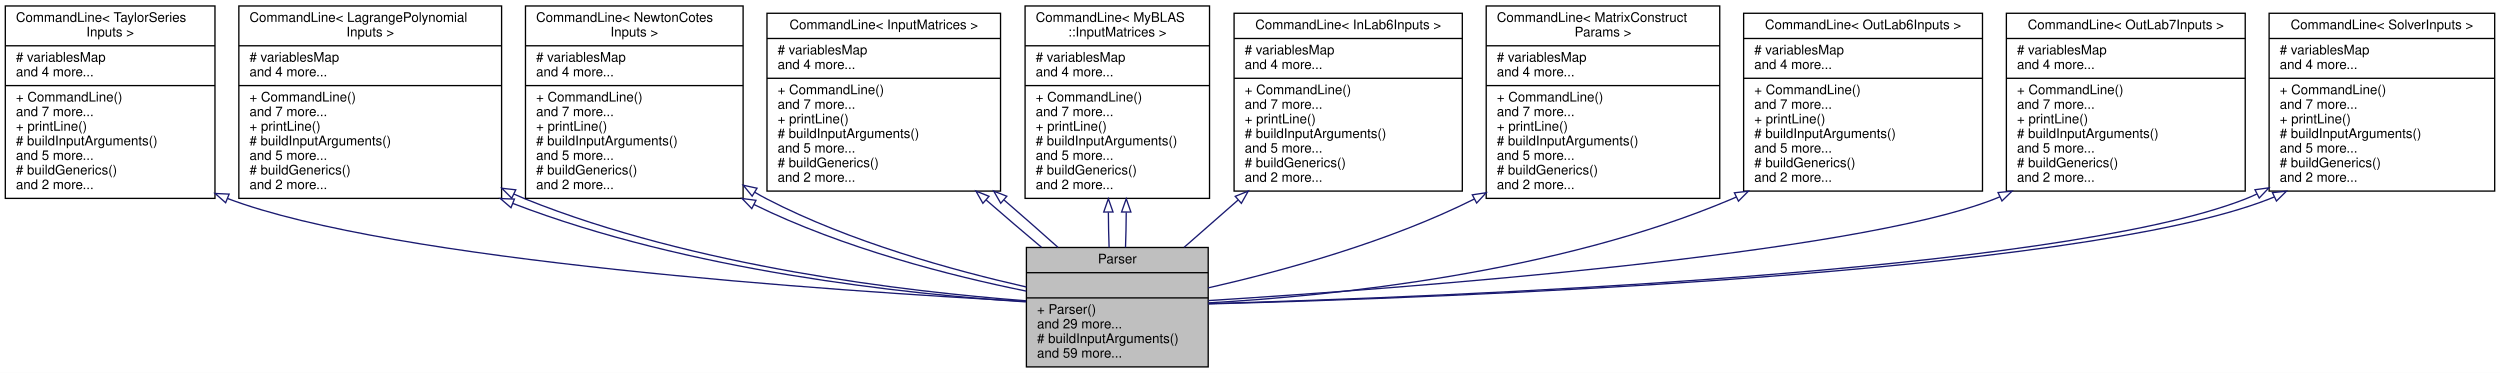
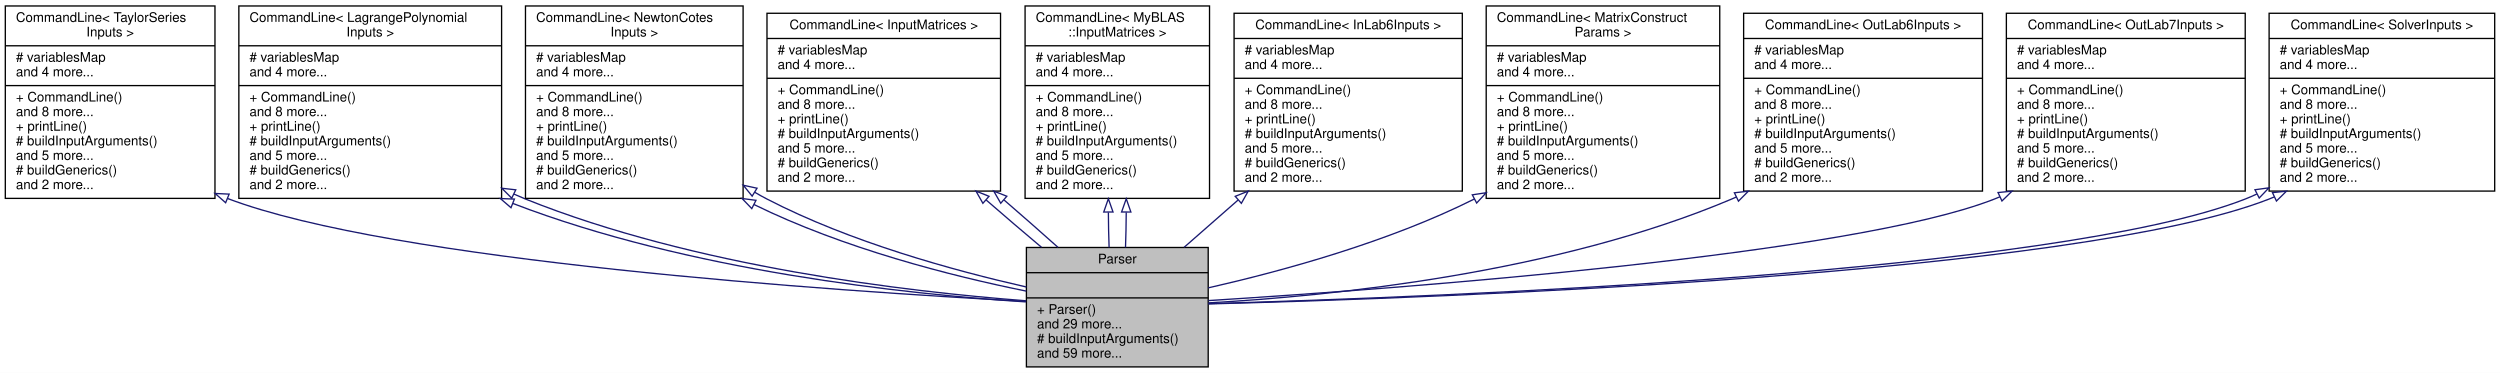
<svg xmlns="http://www.w3.org/2000/svg" xmlns:xlink="http://www.w3.org/1999/xlink" width="1884pt" height="281pt" viewBox="0.00 0.00 1884.00 281.00">
  <g id="graph0" class="graph" transform="scale(1 1) rotate(0) translate(4 277)">
    <polygon fill="white" stroke="transparent" points="-4,4 -4,-277 1880,-277 1880,4 -4,4" />
    <g id="node1" class="node">
      <g id="a_node1">
        <a xlink:title=" ">
          <polygon fill="#bfbfbf" stroke="black" points="769.5,-0.5 769.5,-90.5 906.5,-90.5 906.5,-0.5 769.5,-0.5" />
          <text text-anchor="middle" x="838" y="-78.5" font-family="Helvetica,sans-Serif" font-size="10.00">Parser</text>
          <polyline fill="none" stroke="black" points="769.5,-71.5 906.5,-71.5 " />
          <text text-anchor="middle" x="838" y="-59.5" font-family="Helvetica,sans-Serif" font-size="10.00"> </text>
          <polyline fill="none" stroke="black" points="769.5,-52.5 906.5,-52.5 " />
          <text text-anchor="start" x="777.5" y="-40.5" font-family="Helvetica,sans-Serif" font-size="10.00">+ Parser()</text>
          <text text-anchor="start" x="777.5" y="-29.5" font-family="Helvetica,sans-Serif" font-size="10.00">and 29 more...</text>
          <text text-anchor="start" x="777.5" y="-18.5" font-family="Helvetica,sans-Serif" font-size="10.00"># buildInputArguments()</text>
          <text text-anchor="start" x="777.5" y="-7.5" font-family="Helvetica,sans-Serif" font-size="10.00">and 59 more...</text>
        </a>
      </g>
    </g>
    <g id="node2" class="node">
      <g id="a_node2">
        <a xlink:href="../../dd/d02/classCommandLine.html" target="_top" xlink:title=" ">
          <polygon fill="white" stroke="black" points="0,-127.5 0,-272.5 158,-272.5 158,-127.5 0,-127.5" />
          <text text-anchor="start" x="8" y="-260.5" font-family="Helvetica,sans-Serif" font-size="10.00">CommandLine&lt; TaylorSeries</text>
          <text text-anchor="middle" x="79" y="-249.5" font-family="Helvetica,sans-Serif" font-size="10.00">Inputs &gt;</text>
          <polyline fill="none" stroke="black" points="0,-242.5 158,-242.5 " />
          <text text-anchor="start" x="8" y="-230.5" font-family="Helvetica,sans-Serif" font-size="10.00"># variablesMap</text>
          <text text-anchor="start" x="8" y="-219.5" font-family="Helvetica,sans-Serif" font-size="10.00">and 4 more...</text>
          <polyline fill="none" stroke="black" points="0,-212.5 158,-212.5 " />
          <text text-anchor="start" x="8" y="-200.5" font-family="Helvetica,sans-Serif" font-size="10.00">+ CommandLine()</text>
-           <text text-anchor="start" x="8" y="-189.5" font-family="Helvetica,sans-Serif" font-size="10.00">and 7 more...</text>
+           <text text-anchor="start" x="8" y="-189.5" font-family="Helvetica,sans-Serif" font-size="10.00">and 8 more...</text>
          <text text-anchor="start" x="8" y="-178.5" font-family="Helvetica,sans-Serif" font-size="10.00">+ printLine()</text>
          <text text-anchor="start" x="8" y="-167.5" font-family="Helvetica,sans-Serif" font-size="10.00"># buildInputArguments()</text>
          <text text-anchor="start" x="8" y="-156.5" font-family="Helvetica,sans-Serif" font-size="10.00">and 5 more...</text>
          <text text-anchor="start" x="8" y="-145.5" font-family="Helvetica,sans-Serif" font-size="10.00"># buildGenerics()</text>
          <text text-anchor="start" x="8" y="-134.5" font-family="Helvetica,sans-Serif" font-size="10.00">and 2 more...</text>
        </a>
      </g>
    </g>
    <g id="edge1" class="edge">
      <path fill="none" stroke="midnightblue" d="M167.39,-127.45C291.93,-80.06 624.5,-57.76 769.27,-49.88" />
      <polygon fill="none" stroke="midnightblue" points="166.04,-124.22 158.08,-131.21 168.67,-130.71 166.04,-124.22" />
    </g>
    <g id="node3" class="node">
      <g id="a_node3">
        <a xlink:href="../../dd/d02/classCommandLine.html" target="_top" xlink:title=" ">
          <polygon fill="white" stroke="black" points="176,-127.5 176,-272.5 374,-272.5 374,-127.5 176,-127.5" />
          <text text-anchor="start" x="184" y="-260.5" font-family="Helvetica,sans-Serif" font-size="10.00">CommandLine&lt; LagrangePolynomial</text>
          <text text-anchor="middle" x="275" y="-249.5" font-family="Helvetica,sans-Serif" font-size="10.00">Inputs &gt;</text>
          <polyline fill="none" stroke="black" points="176,-242.5 374,-242.5 " />
          <text text-anchor="start" x="184" y="-230.5" font-family="Helvetica,sans-Serif" font-size="10.00"># variablesMap</text>
          <text text-anchor="start" x="184" y="-219.5" font-family="Helvetica,sans-Serif" font-size="10.00">and 4 more...</text>
          <polyline fill="none" stroke="black" points="176,-212.5 374,-212.5 " />
          <text text-anchor="start" x="184" y="-200.5" font-family="Helvetica,sans-Serif" font-size="10.00">+ CommandLine()</text>
-           <text text-anchor="start" x="184" y="-189.5" font-family="Helvetica,sans-Serif" font-size="10.00">and 7 more...</text>
+           <text text-anchor="start" x="184" y="-189.5" font-family="Helvetica,sans-Serif" font-size="10.00">and 8 more...</text>
          <text text-anchor="start" x="184" y="-178.5" font-family="Helvetica,sans-Serif" font-size="10.00">+ printLine()</text>
          <text text-anchor="start" x="184" y="-167.5" font-family="Helvetica,sans-Serif" font-size="10.00"># buildInputArguments()</text>
          <text text-anchor="start" x="184" y="-156.5" font-family="Helvetica,sans-Serif" font-size="10.00">and 5 more...</text>
          <text text-anchor="start" x="184" y="-145.5" font-family="Helvetica,sans-Serif" font-size="10.00"># buildGenerics()</text>
          <text text-anchor="start" x="184" y="-134.5" font-family="Helvetica,sans-Serif" font-size="10.00">and 2 more...</text>
        </a>
      </g>
    </g>
    <g id="edge2" class="edge">
      <path fill="none" stroke="midnightblue" d="M382.54,-123.66C514.96,-72.76 678.33,-55.39 769.13,-49.48" />
      <polygon fill="none" stroke="midnightblue" points="381.09,-120.47 373.06,-127.38 383.65,-126.98 381.09,-120.47" />
    </g>
    <g id="edge8" class="edge">
      <path fill="none" stroke="midnightblue" d="M383.34,-130.72C386.22,-129.4 389.11,-128.16 392,-127 519.31,-75.92 679.56,-57.16 769.25,-50.34" />
      <polygon fill="none" stroke="midnightblue" points="381.64,-127.65 374.15,-135.14 384.68,-133.96 381.64,-127.65" />
    </g>
    <g id="node4" class="node">
      <g id="a_node4">
        <a xlink:href="../../dd/d02/classCommandLine.html" target="_top" xlink:title=" ">
          <polygon fill="white" stroke="black" points="392,-127.5 392,-272.5 556,-272.5 556,-127.5 392,-127.5" />
          <text text-anchor="start" x="400" y="-260.5" font-family="Helvetica,sans-Serif" font-size="10.00">CommandLine&lt; NewtonCotes</text>
          <text text-anchor="middle" x="474" y="-249.5" font-family="Helvetica,sans-Serif" font-size="10.00">Inputs &gt;</text>
          <polyline fill="none" stroke="black" points="392,-242.5 556,-242.5 " />
          <text text-anchor="start" x="400" y="-230.5" font-family="Helvetica,sans-Serif" font-size="10.00"># variablesMap</text>
          <text text-anchor="start" x="400" y="-219.5" font-family="Helvetica,sans-Serif" font-size="10.00">and 4 more...</text>
          <polyline fill="none" stroke="black" points="392,-212.5 556,-212.5 " />
          <text text-anchor="start" x="400" y="-200.5" font-family="Helvetica,sans-Serif" font-size="10.00">+ CommandLine()</text>
-           <text text-anchor="start" x="400" y="-189.5" font-family="Helvetica,sans-Serif" font-size="10.00">and 7 more...</text>
+           <text text-anchor="start" x="400" y="-189.5" font-family="Helvetica,sans-Serif" font-size="10.00">and 8 more...</text>
          <text text-anchor="start" x="400" y="-178.5" font-family="Helvetica,sans-Serif" font-size="10.00">+ printLine()</text>
          <text text-anchor="start" x="400" y="-167.5" font-family="Helvetica,sans-Serif" font-size="10.00"># buildInputArguments()</text>
          <text text-anchor="start" x="400" y="-156.5" font-family="Helvetica,sans-Serif" font-size="10.00">and 5 more...</text>
          <text text-anchor="start" x="400" y="-145.5" font-family="Helvetica,sans-Serif" font-size="10.00"># buildGenerics()</text>
          <text text-anchor="start" x="400" y="-134.5" font-family="Helvetica,sans-Serif" font-size="10.00">and 2 more...</text>
        </a>
      </g>
    </g>
    <g id="edge3" class="edge">
      <path fill="none" stroke="midnightblue" d="M564.18,-122.88C631.57,-89.77 712.83,-69.03 769.37,-57.63" />
      <polygon fill="none" stroke="midnightblue" points="562.55,-119.79 555.2,-127.42 565.7,-126.04 562.55,-119.79" />
    </g>
    <g id="edge9" class="edge">
      <path fill="none" stroke="midnightblue" d="M564.75,-132.12C567.82,-130.31 570.91,-128.6 574,-127 636.74,-94.49 714.57,-73.18 769.49,-60.71" />
      <polygon fill="none" stroke="midnightblue" points="562.82,-129.19 556.13,-137.41 566.49,-135.16 562.82,-129.19" />
    </g>
    <g id="node5" class="node">
      <g id="a_node5">
        <a xlink:href="../../dd/d02/classCommandLine.html" target="_top" xlink:title=" ">
          <polygon fill="white" stroke="black" points="574,-133 574,-267 750,-267 750,-133 574,-133" />
          <text text-anchor="middle" x="662" y="-255" font-family="Helvetica,sans-Serif" font-size="10.00">CommandLine&lt; InputMatrices &gt;</text>
          <polyline fill="none" stroke="black" points="574,-248 750,-248 " />
          <text text-anchor="start" x="582" y="-236" font-family="Helvetica,sans-Serif" font-size="10.00"># variablesMap</text>
          <text text-anchor="start" x="582" y="-225" font-family="Helvetica,sans-Serif" font-size="10.00">and 4 more...</text>
          <polyline fill="none" stroke="black" points="574,-218 750,-218 " />
          <text text-anchor="start" x="582" y="-206" font-family="Helvetica,sans-Serif" font-size="10.00">+ CommandLine()</text>
-           <text text-anchor="start" x="582" y="-195" font-family="Helvetica,sans-Serif" font-size="10.00">and 7 more...</text>
+           <text text-anchor="start" x="582" y="-195" font-family="Helvetica,sans-Serif" font-size="10.00">and 8 more...</text>
          <text text-anchor="start" x="582" y="-184" font-family="Helvetica,sans-Serif" font-size="10.00">+ printLine()</text>
          <text text-anchor="start" x="582" y="-173" font-family="Helvetica,sans-Serif" font-size="10.00"># buildInputArguments()</text>
          <text text-anchor="start" x="582" y="-162" font-family="Helvetica,sans-Serif" font-size="10.00">and 5 more...</text>
          <text text-anchor="start" x="582" y="-151" font-family="Helvetica,sans-Serif" font-size="10.00"># buildGenerics()</text>
          <text text-anchor="start" x="582" y="-140" font-family="Helvetica,sans-Serif" font-size="10.00">and 2 more...</text>
        </a>
      </g>
    </g>
    <g id="edge4" class="edge">
      <path fill="none" stroke="midnightblue" d="M739.21,-126.25C753.22,-114.08 767.6,-101.78 780.91,-90.61" />
      <polygon fill="none" stroke="midnightblue" points="736.71,-123.79 731.48,-133 741.31,-129.06 736.71,-123.79" />
    </g>
    <g id="edge11" class="edge">
      <path fill="none" stroke="midnightblue" d="M752.7,-126.25C766.8,-114.08 780.8,-101.78 793.28,-90.61" />
      <polygon fill="none" stroke="midnightblue" points="750.16,-123.82 744.87,-133 754.73,-129.12 750.16,-123.82" />
    </g>
    <g id="node6" class="node">
      <g id="a_node6">
        <a xlink:href="../../dd/d02/classCommandLine.html" target="_top" xlink:title=" ">
          <polygon fill="white" stroke="black" points="768.5,-127.5 768.5,-272.5 907.5,-272.5 907.5,-127.5 768.5,-127.5" />
          <text text-anchor="start" x="776.5" y="-260.5" font-family="Helvetica,sans-Serif" font-size="10.00">CommandLine&lt; MyBLAS</text>
          <text text-anchor="middle" x="838" y="-249.5" font-family="Helvetica,sans-Serif" font-size="10.00">::InputMatrices &gt;</text>
          <polyline fill="none" stroke="black" points="768.5,-242.5 907.5,-242.5 " />
          <text text-anchor="start" x="776.5" y="-230.5" font-family="Helvetica,sans-Serif" font-size="10.00"># variablesMap</text>
          <text text-anchor="start" x="776.5" y="-219.5" font-family="Helvetica,sans-Serif" font-size="10.00">and 4 more...</text>
          <polyline fill="none" stroke="black" points="768.5,-212.5 907.5,-212.5 " />
          <text text-anchor="start" x="776.5" y="-200.5" font-family="Helvetica,sans-Serif" font-size="10.00">+ CommandLine()</text>
-           <text text-anchor="start" x="776.5" y="-189.5" font-family="Helvetica,sans-Serif" font-size="10.00">and 7 more...</text>
+           <text text-anchor="start" x="776.5" y="-189.5" font-family="Helvetica,sans-Serif" font-size="10.00">and 8 more...</text>
          <text text-anchor="start" x="776.5" y="-178.5" font-family="Helvetica,sans-Serif" font-size="10.00">+ printLine()</text>
          <text text-anchor="start" x="776.5" y="-167.5" font-family="Helvetica,sans-Serif" font-size="10.00"># buildInputArguments()</text>
          <text text-anchor="start" x="776.5" y="-156.5" font-family="Helvetica,sans-Serif" font-size="10.00">and 5 more...</text>
          <text text-anchor="start" x="776.5" y="-145.5" font-family="Helvetica,sans-Serif" font-size="10.00"># buildGenerics()</text>
          <text text-anchor="start" x="776.5" y="-134.5" font-family="Helvetica,sans-Serif" font-size="10.00">and 2 more...</text>
        </a>
      </g>
    </g>
    <g id="edge5" class="edge">
      <path fill="none" stroke="midnightblue" d="M831.27,-116.94C831.32,-107.86 831.51,-98.88 831.82,-90.54" />
      <polygon fill="none" stroke="midnightblue" points="827.77,-117.21 831.26,-127.22 834.77,-117.22 827.77,-117.21" />
    </g>
    <g id="edge10" class="edge">
      <path fill="none" stroke="midnightblue" d="M844.73,-116.94C844.68,-107.86 844.49,-98.88 844.18,-90.54" />
      <polygon fill="none" stroke="midnightblue" points="841.23,-117.22 844.74,-127.22 848.23,-117.21 841.23,-117.22" />
    </g>
    <g id="node7" class="node">
      <g id="a_node7">
        <a xlink:href="../../dd/d02/classCommandLine.html" target="_top" xlink:title=" ">
          <polygon fill="white" stroke="black" points="926,-133 926,-267 1098,-267 1098,-133 926,-133" />
          <text text-anchor="middle" x="1012" y="-255" font-family="Helvetica,sans-Serif" font-size="10.00">CommandLine&lt; InLab6Inputs &gt;</text>
          <polyline fill="none" stroke="black" points="926,-248 1098,-248 " />
          <text text-anchor="start" x="934" y="-236" font-family="Helvetica,sans-Serif" font-size="10.00"># variablesMap</text>
          <text text-anchor="start" x="934" y="-225" font-family="Helvetica,sans-Serif" font-size="10.00">and 4 more...</text>
          <polyline fill="none" stroke="black" points="926,-218 1098,-218 " />
          <text text-anchor="start" x="934" y="-206" font-family="Helvetica,sans-Serif" font-size="10.00">+ CommandLine()</text>
-           <text text-anchor="start" x="934" y="-195" font-family="Helvetica,sans-Serif" font-size="10.00">and 7 more...</text>
+           <text text-anchor="start" x="934" y="-195" font-family="Helvetica,sans-Serif" font-size="10.00">and 8 more...</text>
          <text text-anchor="start" x="934" y="-184" font-family="Helvetica,sans-Serif" font-size="10.00">+ printLine()</text>
          <text text-anchor="start" x="934" y="-173" font-family="Helvetica,sans-Serif" font-size="10.00"># buildInputArguments()</text>
          <text text-anchor="start" x="934" y="-162" font-family="Helvetica,sans-Serif" font-size="10.00">and 5 more...</text>
          <text text-anchor="start" x="934" y="-151" font-family="Helvetica,sans-Serif" font-size="10.00"># buildGenerics()</text>
          <text text-anchor="start" x="934" y="-140" font-family="Helvetica,sans-Serif" font-size="10.00">and 2 more...</text>
        </a>
      </g>
    </g>
    <g id="edge6" class="edge">
      <path fill="none" stroke="midnightblue" d="M929,-126.25C915.1,-114.08 901.07,-101.78 888.33,-90.61" />
      <polygon fill="none" stroke="midnightblue" points="926.87,-129.04 936.69,-133 931.48,-123.77 926.87,-129.04" />
    </g>
    <g id="node8" class="node">
      <g id="a_node8">
        <a xlink:href="../../dd/d02/classCommandLine.html" target="_top" xlink:title=" ">
          <polygon fill="white" stroke="black" points="1116,-127.5 1116,-272.5 1292,-272.5 1292,-127.5 1116,-127.5" />
          <text text-anchor="start" x="1124" y="-260.5" font-family="Helvetica,sans-Serif" font-size="10.00">CommandLine&lt; MatrixConstruct</text>
          <text text-anchor="middle" x="1204" y="-249.5" font-family="Helvetica,sans-Serif" font-size="10.00">Params &gt;</text>
          <polyline fill="none" stroke="black" points="1116,-242.5 1292,-242.5 " />
          <text text-anchor="start" x="1124" y="-230.5" font-family="Helvetica,sans-Serif" font-size="10.00"># variablesMap</text>
          <text text-anchor="start" x="1124" y="-219.5" font-family="Helvetica,sans-Serif" font-size="10.00">and 4 more...</text>
          <polyline fill="none" stroke="black" points="1116,-212.5 1292,-212.5 " />
          <text text-anchor="start" x="1124" y="-200.5" font-family="Helvetica,sans-Serif" font-size="10.00">+ CommandLine()</text>
-           <text text-anchor="start" x="1124" y="-189.5" font-family="Helvetica,sans-Serif" font-size="10.00">and 7 more...</text>
+           <text text-anchor="start" x="1124" y="-189.5" font-family="Helvetica,sans-Serif" font-size="10.00">and 8 more...</text>
          <text text-anchor="start" x="1124" y="-178.5" font-family="Helvetica,sans-Serif" font-size="10.00">+ printLine()</text>
          <text text-anchor="start" x="1124" y="-167.5" font-family="Helvetica,sans-Serif" font-size="10.00"># buildInputArguments()</text>
          <text text-anchor="start" x="1124" y="-156.5" font-family="Helvetica,sans-Serif" font-size="10.00">and 5 more...</text>
          <text text-anchor="start" x="1124" y="-145.5" font-family="Helvetica,sans-Serif" font-size="10.00"># buildGenerics()</text>
          <text text-anchor="start" x="1124" y="-134.5" font-family="Helvetica,sans-Serif" font-size="10.00">and 2 more...</text>
        </a>
      </g>
    </g>
    <g id="edge7" class="edge">
      <path fill="none" stroke="midnightblue" d="M1107.28,-127.14C1107.19,-127.09 1107.09,-127.05 1107,-127 1042.39,-94.62 962.4,-72.74 906.51,-60.07" />
      <polygon fill="none" stroke="midnightblue" points="1105.53,-130.17 1116,-131.77 1108.81,-123.99 1105.53,-130.17" />
    </g>
    <g id="node9" class="node">
      <g id="a_node9">
        <a xlink:href="../../dd/d02/classCommandLine.html" target="_top" xlink:title=" ">
          <polygon fill="white" stroke="black" points="1310,-133 1310,-267 1490,-267 1490,-133 1310,-133" />
          <text text-anchor="middle" x="1400" y="-255" font-family="Helvetica,sans-Serif" font-size="10.00">CommandLine&lt; OutLab6Inputs &gt;</text>
          <polyline fill="none" stroke="black" points="1310,-248 1490,-248 " />
          <text text-anchor="start" x="1318" y="-236" font-family="Helvetica,sans-Serif" font-size="10.00"># variablesMap</text>
          <text text-anchor="start" x="1318" y="-225" font-family="Helvetica,sans-Serif" font-size="10.00">and 4 more...</text>
          <polyline fill="none" stroke="black" points="1310,-218 1490,-218 " />
          <text text-anchor="start" x="1318" y="-206" font-family="Helvetica,sans-Serif" font-size="10.00">+ CommandLine()</text>
-           <text text-anchor="start" x="1318" y="-195" font-family="Helvetica,sans-Serif" font-size="10.00">and 7 more...</text>
+           <text text-anchor="start" x="1318" y="-195" font-family="Helvetica,sans-Serif" font-size="10.00">and 8 more...</text>
          <text text-anchor="start" x="1318" y="-184" font-family="Helvetica,sans-Serif" font-size="10.00">+ printLine()</text>
          <text text-anchor="start" x="1318" y="-173" font-family="Helvetica,sans-Serif" font-size="10.00"># buildInputArguments()</text>
          <text text-anchor="start" x="1318" y="-162" font-family="Helvetica,sans-Serif" font-size="10.00">and 5 more...</text>
          <text text-anchor="start" x="1318" y="-151" font-family="Helvetica,sans-Serif" font-size="10.00"># buildGenerics()</text>
          <text text-anchor="start" x="1318" y="-140" font-family="Helvetica,sans-Serif" font-size="10.00">and 2 more...</text>
        </a>
      </g>
    </g>
    <g id="edge12" class="edge">
      <path fill="none" stroke="midnightblue" d="M1304.55,-128.55C1303.37,-128.02 1302.18,-127.5 1301,-127 1168.77,-71.02 999.51,-53.96 906.65,-48.77" />
      <polygon fill="none" stroke="midnightblue" points="1303.04,-131.71 1313.57,-132.92 1306.1,-125.41 1303.04,-131.71" />
    </g>
    <g id="node10" class="node">
      <g id="a_node10">
        <a xlink:href="../../dd/d02/classCommandLine.html" target="_top" xlink:title=" ">
          <polygon fill="white" stroke="black" points="1508,-133 1508,-267 1688,-267 1688,-133 1508,-133" />
          <text text-anchor="middle" x="1598" y="-255" font-family="Helvetica,sans-Serif" font-size="10.00">CommandLine&lt; OutLab7Inputs &gt;</text>
          <polyline fill="none" stroke="black" points="1508,-248 1688,-248 " />
          <text text-anchor="start" x="1516" y="-236" font-family="Helvetica,sans-Serif" font-size="10.00"># variablesMap</text>
          <text text-anchor="start" x="1516" y="-225" font-family="Helvetica,sans-Serif" font-size="10.00">and 4 more...</text>
          <polyline fill="none" stroke="black" points="1508,-218 1688,-218 " />
          <text text-anchor="start" x="1516" y="-206" font-family="Helvetica,sans-Serif" font-size="10.00">+ CommandLine()</text>
-           <text text-anchor="start" x="1516" y="-195" font-family="Helvetica,sans-Serif" font-size="10.00">and 7 more...</text>
+           <text text-anchor="start" x="1516" y="-195" font-family="Helvetica,sans-Serif" font-size="10.00">and 8 more...</text>
          <text text-anchor="start" x="1516" y="-184" font-family="Helvetica,sans-Serif" font-size="10.00">+ printLine()</text>
          <text text-anchor="start" x="1516" y="-173" font-family="Helvetica,sans-Serif" font-size="10.00"># buildInputArguments()</text>
          <text text-anchor="start" x="1516" y="-162" font-family="Helvetica,sans-Serif" font-size="10.00">and 5 more...</text>
          <text text-anchor="start" x="1516" y="-151" font-family="Helvetica,sans-Serif" font-size="10.00"># buildGenerics()</text>
          <text text-anchor="start" x="1516" y="-140" font-family="Helvetica,sans-Serif" font-size="10.00">and 2 more...</text>
        </a>
      </g>
    </g>
    <g id="edge13" class="edge">
      <path fill="none" stroke="midnightblue" d="M1503.17,-128.71C1501.78,-128.12 1500.39,-127.55 1499,-127 1392.17,-84.95 1053.2,-59.69 906.63,-50.48" />
      <polygon fill="none" stroke="midnightblue" points="1501.72,-131.9 1512.26,-132.94 1504.67,-125.55 1501.72,-131.9" />
    </g>
    <g id="node11" class="node">
      <g id="a_node11">
        <a xlink:href="../../dd/d02/classCommandLine.html" target="_top" xlink:title=" ">
          <polygon fill="white" stroke="black" points="1706,-133 1706,-267 1876,-267 1876,-133 1706,-133" />
          <text text-anchor="middle" x="1791" y="-255" font-family="Helvetica,sans-Serif" font-size="10.00">CommandLine&lt; SolverInputs &gt;</text>
          <polyline fill="none" stroke="black" points="1706,-248 1876,-248 " />
          <text text-anchor="start" x="1714" y="-236" font-family="Helvetica,sans-Serif" font-size="10.00"># variablesMap</text>
          <text text-anchor="start" x="1714" y="-225" font-family="Helvetica,sans-Serif" font-size="10.00">and 4 more...</text>
          <polyline fill="none" stroke="black" points="1706,-218 1876,-218 " />
          <text text-anchor="start" x="1714" y="-206" font-family="Helvetica,sans-Serif" font-size="10.00">+ CommandLine()</text>
-           <text text-anchor="start" x="1714" y="-195" font-family="Helvetica,sans-Serif" font-size="10.00">and 7 more...</text>
+           <text text-anchor="start" x="1714" y="-195" font-family="Helvetica,sans-Serif" font-size="10.00">and 8 more...</text>
          <text text-anchor="start" x="1714" y="-184" font-family="Helvetica,sans-Serif" font-size="10.00">+ printLine()</text>
          <text text-anchor="start" x="1714" y="-173" font-family="Helvetica,sans-Serif" font-size="10.00"># buildInputArguments()</text>
          <text text-anchor="start" x="1714" y="-162" font-family="Helvetica,sans-Serif" font-size="10.00">and 5 more...</text>
          <text text-anchor="start" x="1714" y="-151" font-family="Helvetica,sans-Serif" font-size="10.00"># buildGenerics()</text>
          <text text-anchor="start" x="1714" y="-140" font-family="Helvetica,sans-Serif" font-size="10.00">and 2 more...</text>
        </a>
      </g>
    </g>
    <g id="edge14" class="edge">
      <path fill="none" stroke="midnightblue" d="M1696.71,-130.77C1693.83,-129.41 1690.92,-128.14 1688,-127 1545.41,-71.11 1082.48,-53.14 906.58,-48.18" />
      <polygon fill="none" stroke="midnightblue" points="1695.35,-134.01 1705.85,-135.45 1698.54,-127.78 1695.35,-134.01" />
    </g>
    <g id="edge15" class="edge">
      <path fill="none" stroke="midnightblue" d="M1709.71,-128.52C1708.47,-127.99 1707.24,-127.49 1706,-127 1561.14,-70.22 1085.68,-52.58 906.79,-47.95" />
      <polygon fill="none" stroke="midnightblue" points="1708.53,-131.84 1719.07,-132.93 1711.52,-125.5 1708.53,-131.84" />
    </g>
  </g>
</svg>
